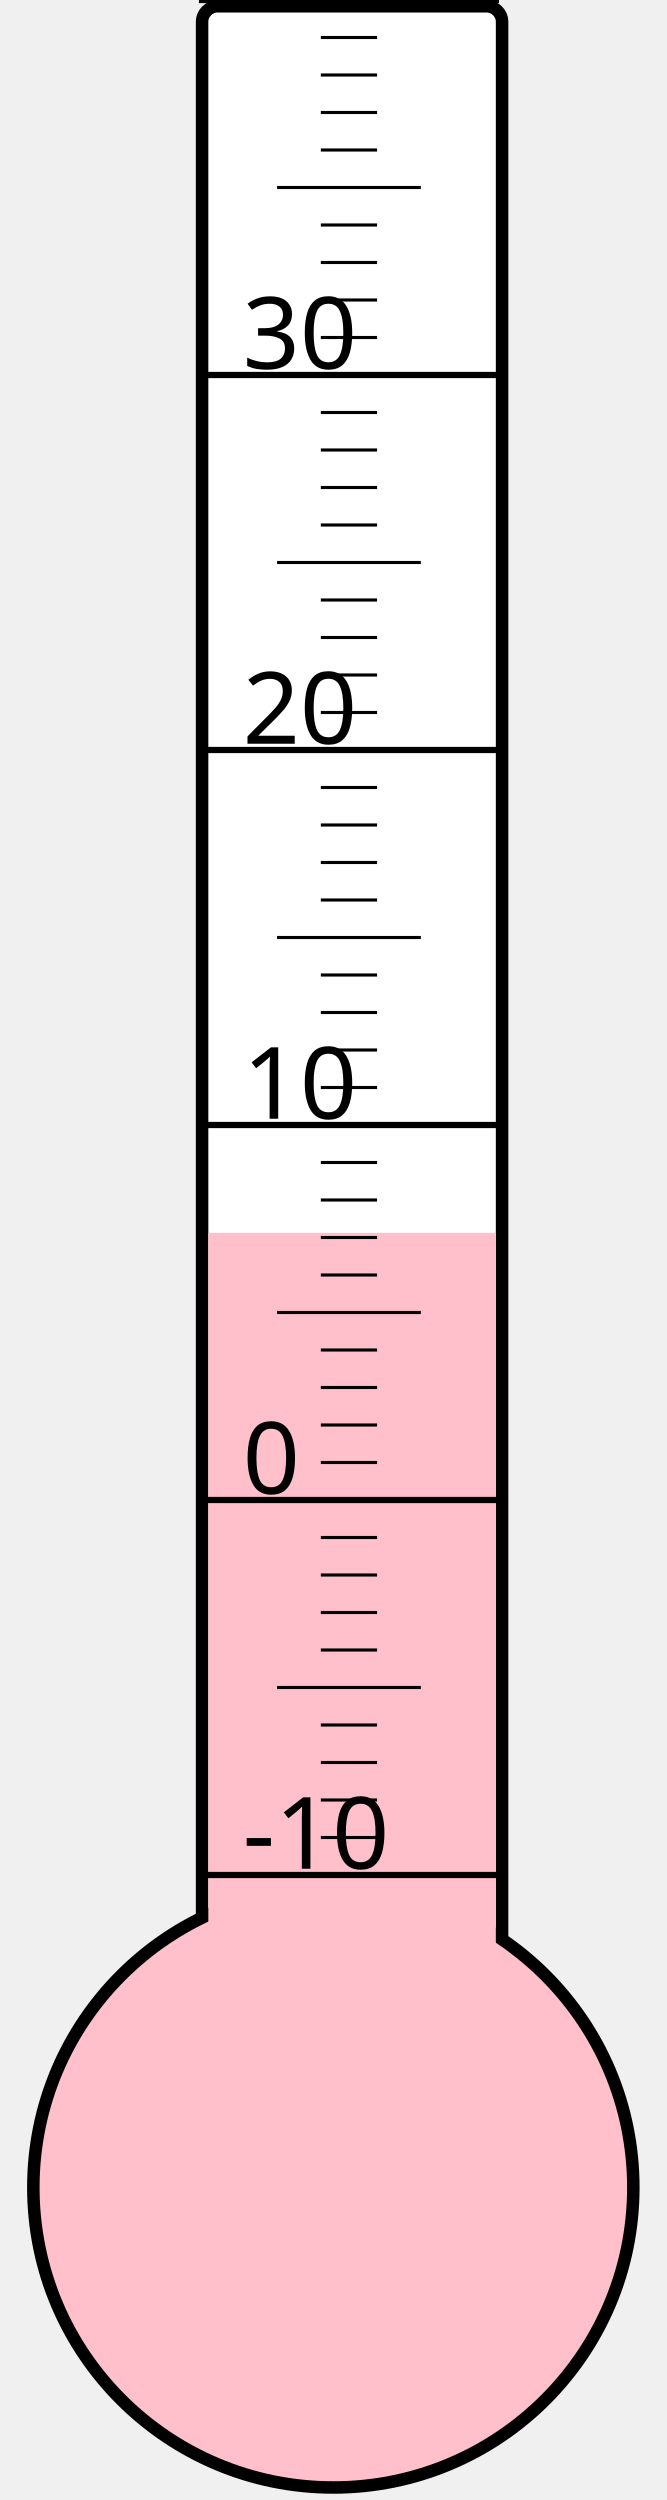
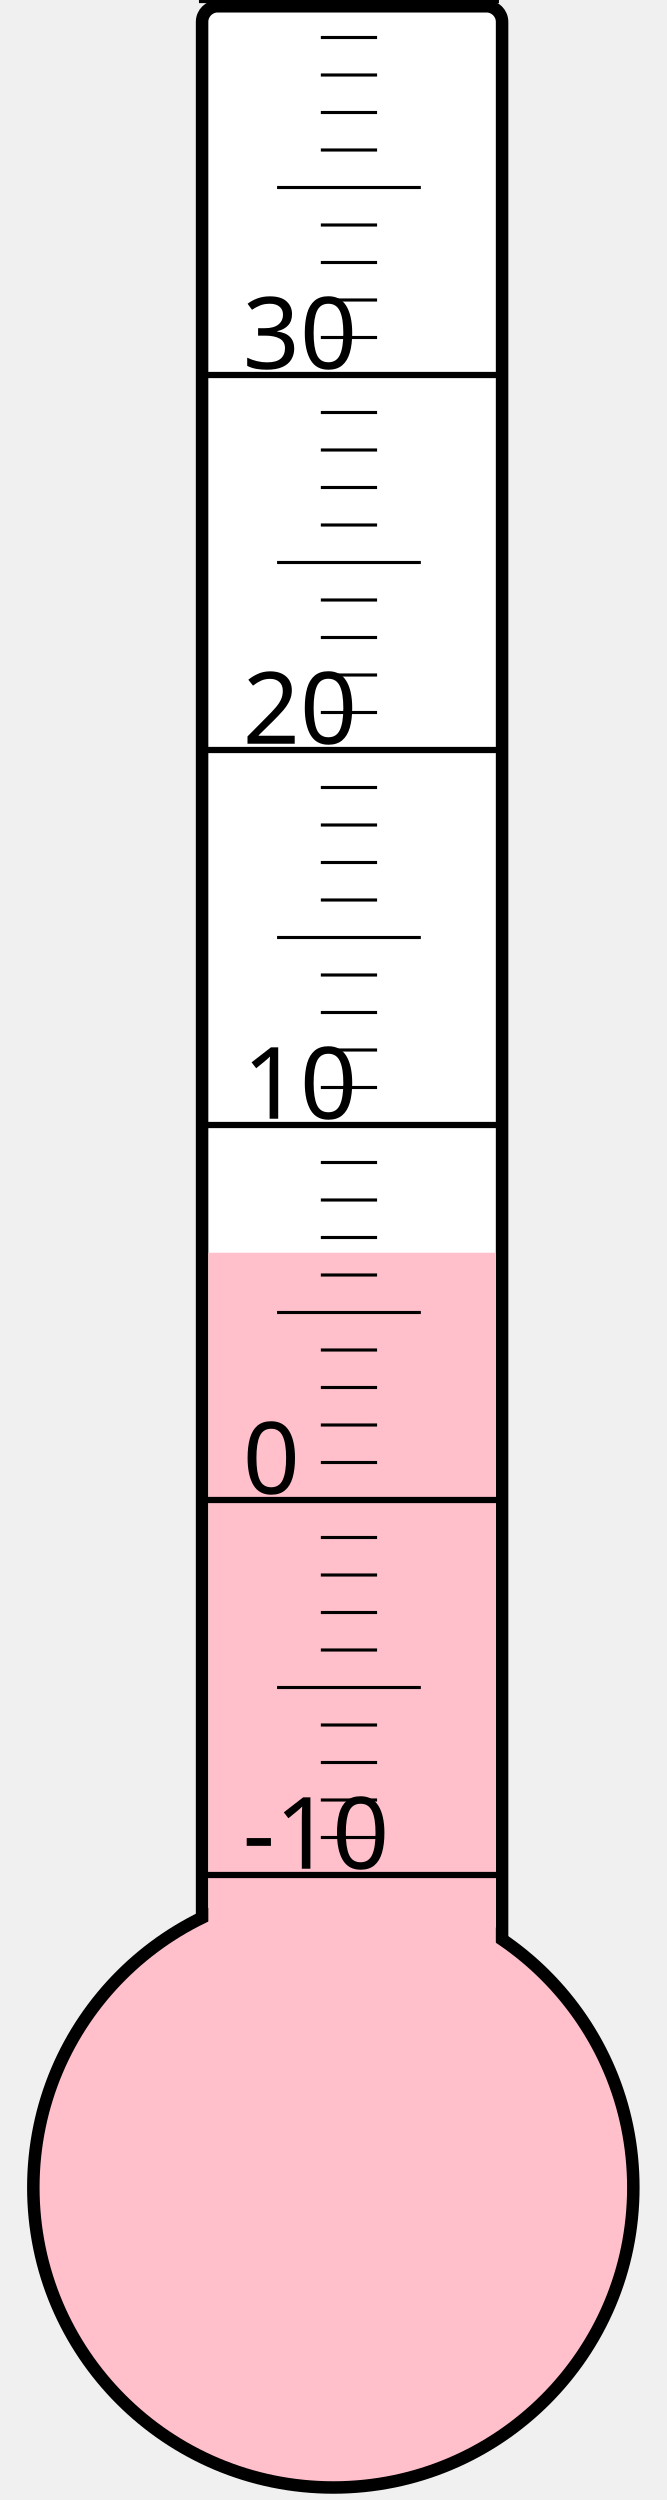
<svg xmlns="http://www.w3.org/2000/svg" width="40px" height="150px" viewBox="0 0 200 800">
  <rect width="200" height="800" x="0" y="0" style="fill: #ffffeb; fill-opacity: 0;" />
  <rect width="96" height="680" x="58" y="2" rx="5" ry="5" style="fill: white; fill-opacity: 1; stroke: black; stroke-width: 4;" />
  <circle cx="100" cy="700" r="96" style="fill: pink; stroke: black; stroke-width: 4;" />
-   <rect width="92" height="305.5" x="60" y="394.5" style="fill: pink; fill-opacity: 1; stroke-width: 0;" />
+   <rect width="92" height="299.125" x="60" y="400.875" style="fill: pink; fill-opacity: 1; stroke-width: 0;" />
  <text x="71" y="598" style="font-family: sans-serif; font-size: 24pt;">-10</text>
  <text x="71" y="478" style="font-family: sans-serif; font-size: 24pt;">0</text>
  <text x="71" y="358" style="font-family: sans-serif; font-size: 24pt;">10</text>
  <text x="71" y="238" style="font-family: sans-serif; font-size: 24pt;">20</text>
  <text x="71" y="118" style="font-family: sans-serif; font-size: 24pt;">30</text>
  <g style="stroke: black;">
    <line x1="57" y1="600" x2="153" y2="600" style="stroke-width: 2;" />
    <line x1="96" y1="588" x2="114" y2="588" style="stroke-width: 1;" />
    <line x1="96" y1="576" x2="114" y2="576" style="stroke-width: 1;" />
    <line x1="96" y1="564" x2="114" y2="564" style="stroke-width: 1;" />
    <line x1="96" y1="552" x2="114" y2="552" style="stroke-width: 1;" />
    <line x1="82" y1="540" x2="128" y2="540" style="stroke-width: 1;" />
    <line x1="96" y1="528" x2="114" y2="528" style="stroke-width: 1;" />
    <line x1="96" y1="516" x2="114" y2="516" style="stroke-width: 1;" />
    <line x1="96" y1="504" x2="114" y2="504" style="stroke-width: 1;" />
    <line x1="96" y1="492" x2="114" y2="492" style="stroke-width: 1;" />
    <line x1="57" y1="480" x2="153" y2="480" style="stroke-width: 2;" />
    <line x1="96" y1="468" x2="114" y2="468" style="stroke-width: 1;" />
    <line x1="96" y1="456" x2="114" y2="456" style="stroke-width: 1;" />
    <line x1="96" y1="444" x2="114" y2="444" style="stroke-width: 1;" />
    <line x1="96" y1="432" x2="114" y2="432" style="stroke-width: 1;" />
    <line x1="82" y1="420" x2="128" y2="420" style="stroke-width: 1;" />
    <line x1="96" y1="408" x2="114" y2="408" style="stroke-width: 1;" />
    <line x1="96" y1="396" x2="114" y2="396" style="stroke-width: 1;" />
    <line x1="96" y1="384" x2="114" y2="384" style="stroke-width: 1;" />
    <line x1="96" y1="372" x2="114" y2="372" style="stroke-width: 1;" />
    <line x1="57" y1="360" x2="153" y2="360" style="stroke-width: 2;" />
    <line x1="96" y1="348" x2="114" y2="348" style="stroke-width: 1;" />
    <line x1="96" y1="336" x2="114" y2="336" style="stroke-width: 1;" />
    <line x1="96" y1="324" x2="114" y2="324" style="stroke-width: 1;" />
    <line x1="96" y1="312" x2="114" y2="312" style="stroke-width: 1;" />
    <line x1="82" y1="300" x2="128" y2="300" style="stroke-width: 1;" />
    <line x1="96" y1="288" x2="114" y2="288" style="stroke-width: 1;" />
    <line x1="96" y1="276" x2="114" y2="276" style="stroke-width: 1;" />
    <line x1="96" y1="264" x2="114" y2="264" style="stroke-width: 1;" />
    <line x1="96" y1="252" x2="114" y2="252" style="stroke-width: 1;" />
    <line x1="57" y1="240" x2="153" y2="240" style="stroke-width: 2;" />
    <line x1="96" y1="228" x2="114" y2="228" style="stroke-width: 1;" />
    <line x1="96" y1="216" x2="114" y2="216" style="stroke-width: 1;" />
    <line x1="96" y1="204" x2="114" y2="204" style="stroke-width: 1;" />
    <line x1="96" y1="192" x2="114" y2="192" style="stroke-width: 1;" />
    <line x1="82" y1="180" x2="128" y2="180" style="stroke-width: 1;" />
    <line x1="96" y1="168" x2="114" y2="168" style="stroke-width: 1;" />
    <line x1="96" y1="156" x2="114" y2="156" style="stroke-width: 1;" />
    <line x1="96" y1="144" x2="114" y2="144" style="stroke-width: 1;" />
    <line x1="96" y1="132" x2="114" y2="132" style="stroke-width: 1;" />
    <line x1="57" y1="120" x2="153" y2="120" style="stroke-width: 2;" />
    <line x1="96" y1="108" x2="114" y2="108" style="stroke-width: 1;" />
    <line x1="96" y1="96" x2="114" y2="96" style="stroke-width: 1;" />
    <line x1="96" y1="84" x2="114" y2="84" style="stroke-width: 1;" />
    <line x1="96" y1="72" x2="114" y2="72" style="stroke-width: 1;" />
    <line x1="82" y1="60" x2="128" y2="60" style="stroke-width: 1;" />
    <line x1="96" y1="48" x2="114" y2="48" style="stroke-width: 1;" />
    <line x1="96" y1="36" x2="114" y2="36" style="stroke-width: 1;" />
    <line x1="96" y1="24" x2="114" y2="24" style="stroke-width: 1;" />
    <line x1="96" y1="12" x2="114" y2="12" style="stroke-width: 1;" />
    <line x1="57" y1="0" x2="153" y2="0" style="stroke-width: 2;" />
  </g>
</svg>
